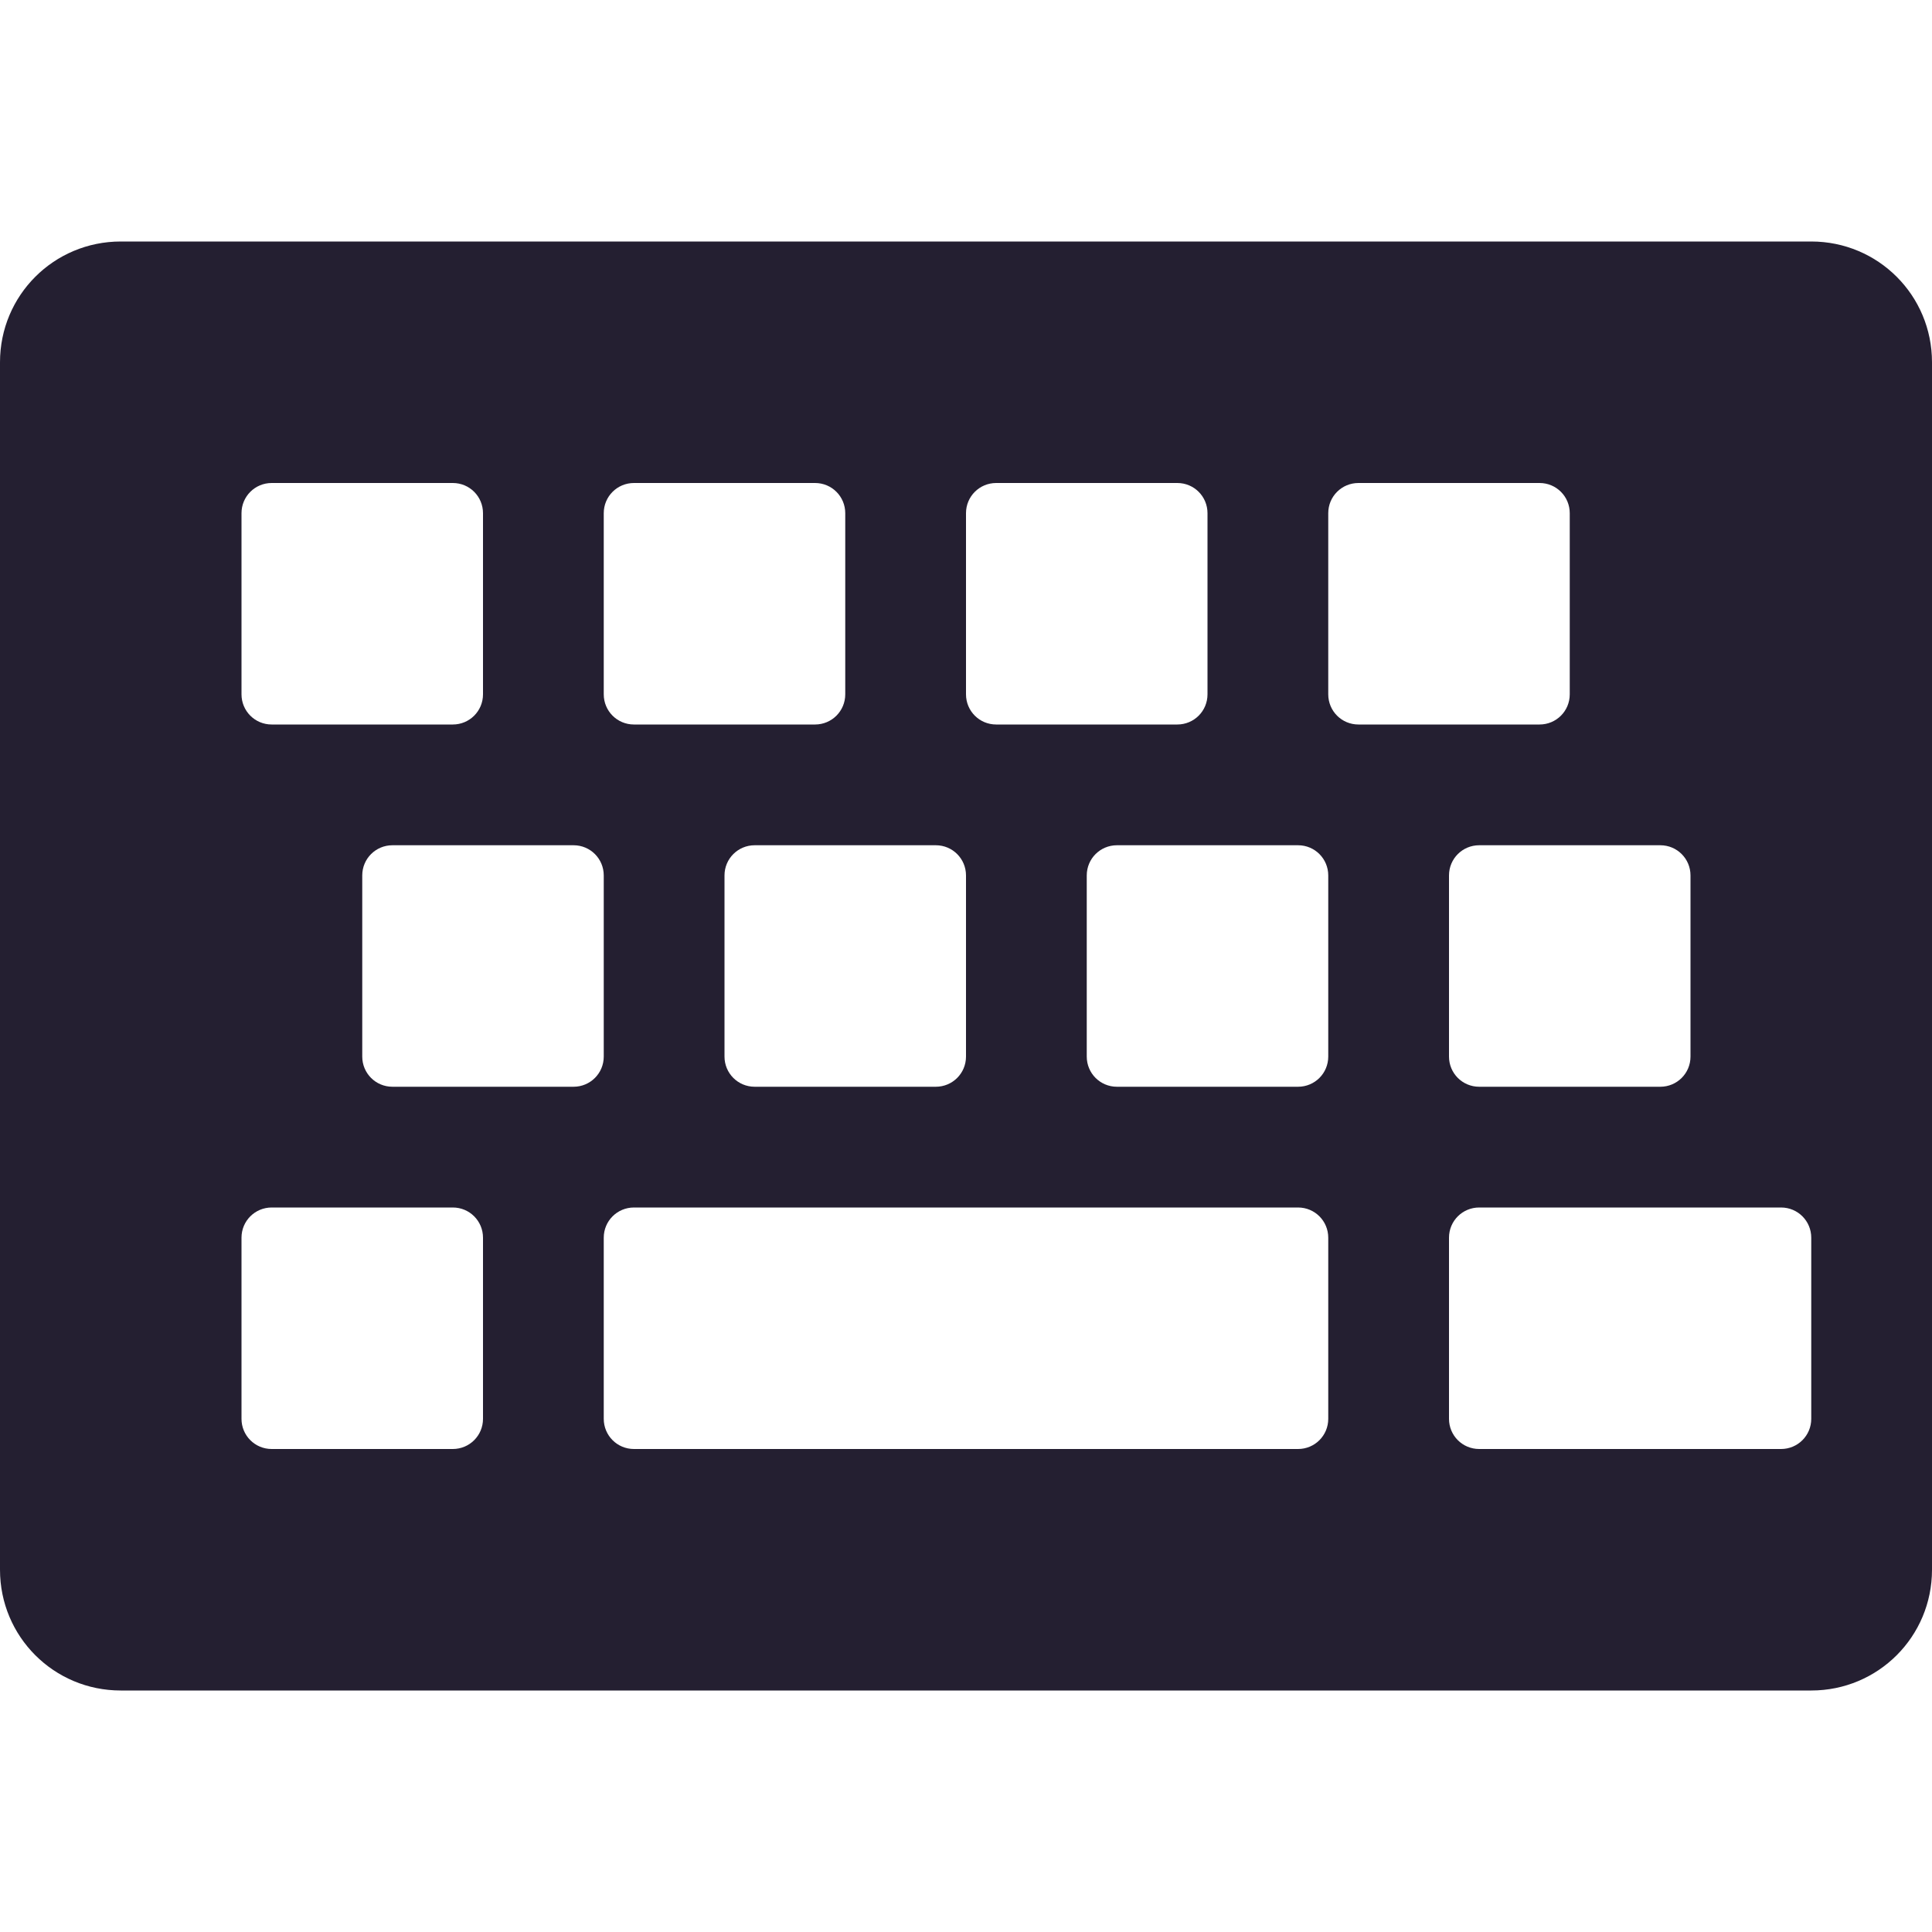
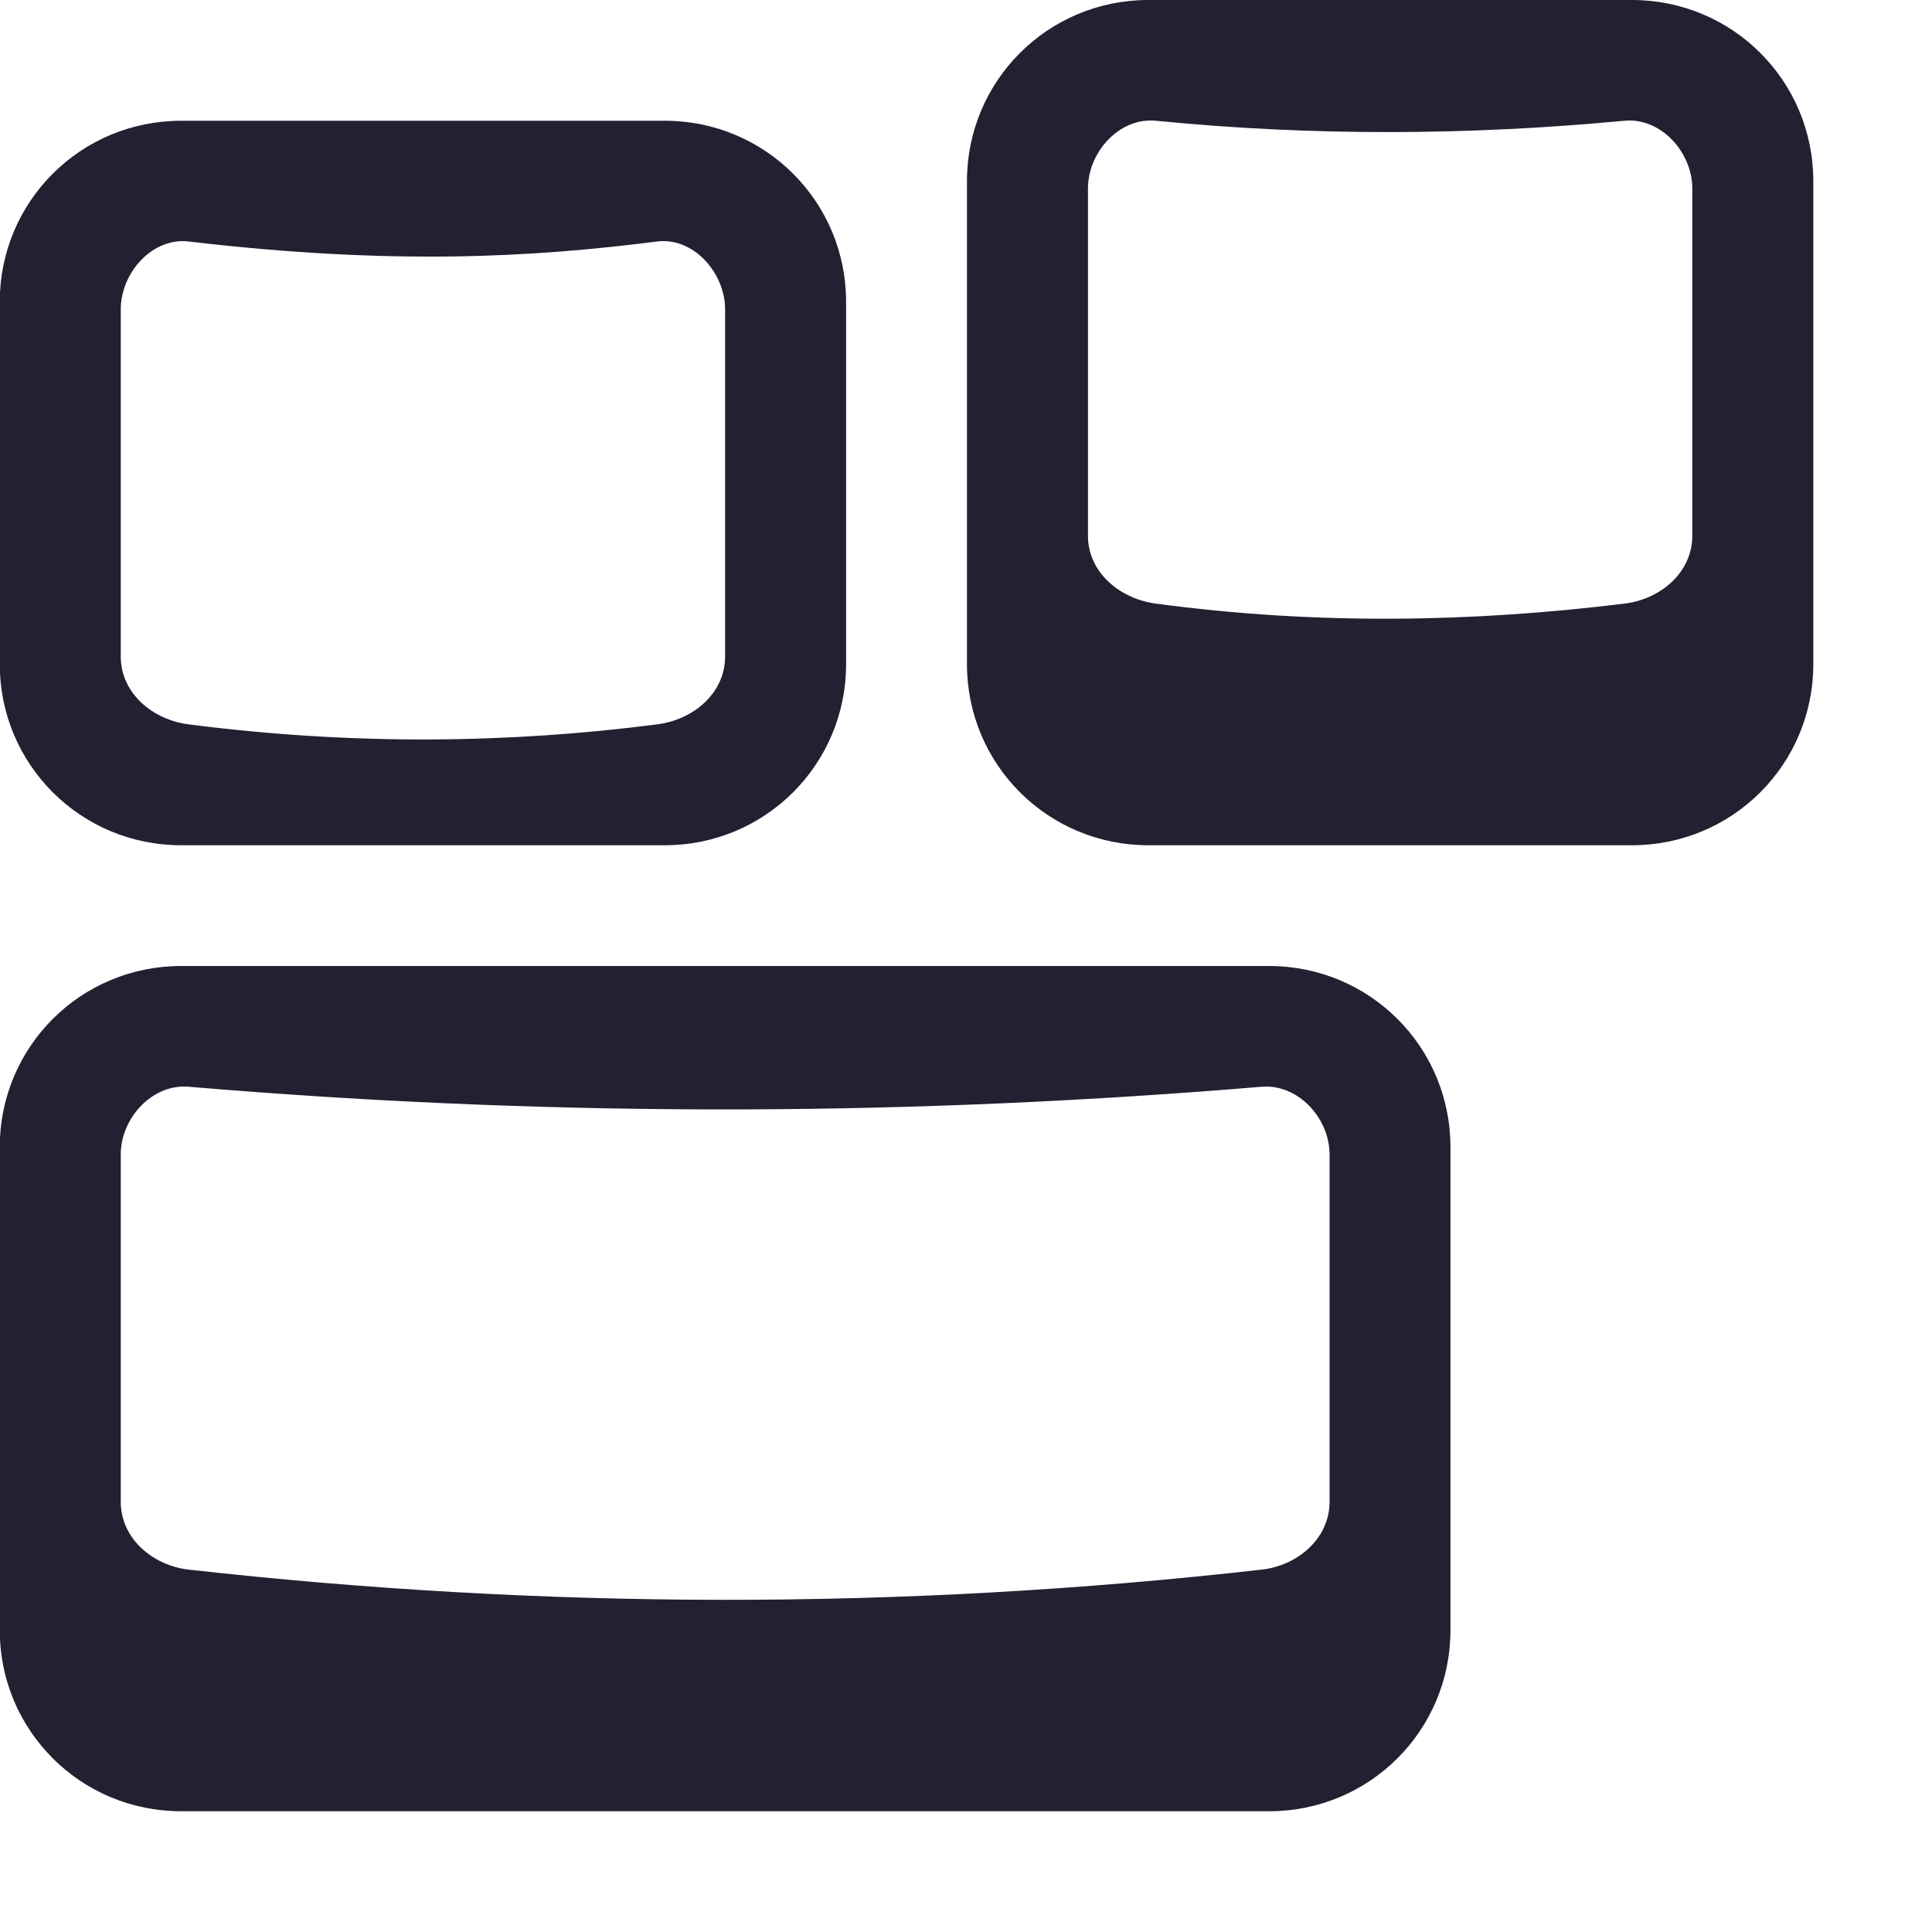
- <svg xmlns="http://www.w3.org/2000/svg" width="16" height="16" version="1.1" viewBox="0 0 16 16">
-   <g id="layer11" transform="translate(-83 -629)">
-     <path id="use9530" d="m84 631c-0.554 0-1 0.446-1 1v10c0 0.554 0.446 1 1 1h14c0.554 0 1-0.446 1-1v-10c0-0.554-0.446-1-1-1zm1.25 2h1.5c0.139 0 0.25 0.112 0.25 0.25v1.5c0 0.139-0.112 0.25-0.25 0.25h-1.5c-0.139 0-0.25-0.112-0.25-0.25v-1.5c0-0.139 0.112-0.25 0.25-0.25zm3 0h1.5c0.139 0 0.25 0.112 0.25 0.25v1.5c0 0.139-0.112 0.25-0.25 0.25h-1.5c-0.139 0-0.25-0.112-0.25-0.25v-1.5c0-0.139 0.112-0.25 0.25-0.25zm3 0h1.5c0.139 0 0.25 0.112 0.25 0.25v1.5c0 0.139-0.112 0.25-0.25 0.25h-1.5c-0.139 0-0.25-0.112-0.25-0.25v-1.5c0-0.139 0.112-0.25 0.25-0.25zm3 0h1.5c0.139 0 0.25 0.112 0.25 0.25v1.5c0 0.139-0.112 0.25-0.25 0.25h-1.5c-0.139 0-0.25-0.112-0.25-0.25v-1.5c0-0.139 0.112-0.25 0.25-0.25zm-8 3h1.5c0.139 0 0.25 0.112 0.25 0.25v1.5c0 0.139-0.112 0.25-0.25 0.25h-1.5c-0.139 0-0.25-0.112-0.25-0.25v-1.5c0-0.139 0.112-0.25 0.25-0.25zm3 0h1.5c0.139 0 0.25 0.112 0.25 0.25v1.5c0 0.139-0.112 0.25-0.25 0.25h-1.5c-0.139 0-0.25-0.112-0.25-0.25v-1.5c0-0.139 0.112-0.25 0.25-0.25zm3 0h1.5c0.139 0 0.25 0.112 0.25 0.25v1.5c0 0.139-0.112 0.25-0.25 0.25h-1.5c-0.139 0-0.25-0.112-0.25-0.25v-1.5c0-0.139 0.112-0.25 0.25-0.25zm3 0h1.5c0.139 0 0.25 0.112 0.25 0.25v1.5c0 0.139-0.112 0.25-0.25 0.25h-1.5c-0.139 0-0.25-0.112-0.25-0.25v-1.5c0-0.139 0.112-0.25 0.25-0.25zm-10 3h1.5c0.139 0 0.25 0.112 0.25 0.25v1.5c0 0.139-0.112 0.25-0.25 0.25h-1.5c-0.139 0-0.25-0.112-0.25-0.25v-1.5c0-0.139 0.112-0.25 0.25-0.25zm3 0h5.5c0.139 0 0.25 0.112 0.25 0.25v1.5c0 0.139-0.112 0.25-0.25 0.25h-5.5c-0.139 0-0.25-0.112-0.25-0.25v-1.5c0-0.139 0.112-0.25 0.25-0.25zm7 0h2.5c0.139 0 0.25 0.112 0.25 0.25v1.5c0 0.139-0.112 0.25-0.25 0.25h-2.5c-0.139 0-0.25-0.112-0.25-0.25v-1.5c0-0.139 0.112-0.25 0.25-0.25z" style="fill:#241f31" />
+ <svg xmlns="http://www.w3.org/2000/svg" id="svg7384" width="16" height="16" version="1.1">
+   <g id="layer11" transform="translate(-243 -509)">
+     <path id="rect5333-9" d="m244.5 517c-0.832 0-1.502 0.669-1.502 1.5v4c0 0.831 0.67 1.5 1.502 1.5h9.01c0.832 0 1.502-0.669 1.502-1.5v-4c0-0.831-0.67-1.5-1.502-1.5zm0.063 1c3.186 0.269 6.116 0.231 8.885 0 0.302-0.025 0.563 0.26 0.563 0.562v2.875c0 0.303-0.262 0.528-0.563 0.562-3.004 0.34-5.964 0.327-8.885 0-0.301-0.034-0.563-0.26-0.563-0.562v-2.875c0-0.303 0.261-0.588 0.563-0.562z" style="color:#000000;fill:#241f31" />
+     <path id="rect5333-9-8" d="m252.51 509c-0.832 0-1.502 0.669-1.502 1.5v4c0 0.831 0.67 1.5 1.502 1.5h4.005c0.832 0 1.502-0.669 1.502-1.5v-4c0-0.831-0.67-1.5-1.502-1.5zm0.063 1c1.293 0.128 2.586 0.122 3.879 0 0.302-0.029 0.563 0.26 0.563 0.562v2.875c0 0.303-0.262 0.526-0.563 0.562-1.255 0.154-2.542 0.179-3.879 0-0.301-0.04-0.563-0.26-0.563-0.562v-2.875c0-0.303 0.261-0.592 0.563-0.562z" style="color:#000000;fill:#241f31" />
+     <path id="path11636" d="m244.5 510c-0.832 0-1.502 0.669-1.502 1.5v3c0 0.831 0.67 1.5 1.502 1.5h4.005c0.832 0 1.502-0.669 1.502-1.5v-3c0-0.831-0.67-1.5-1.502-1.5zm0.063 1c1.692 0.199 2.848 0.131 3.879 0 0.301-0.038 0.563 0.26 0.563 0.562v2.875c0 0.303-0.262 0.524-0.563 0.562-1.215 0.156-2.498 0.177-3.879 0-0.301-0.038-0.563-0.26-0.563-0.562v-2.875c0-0.303 0.262-0.598 0.563-0.562z" style="color:#000000;fill:#241f31" />
  </g>
</svg>
